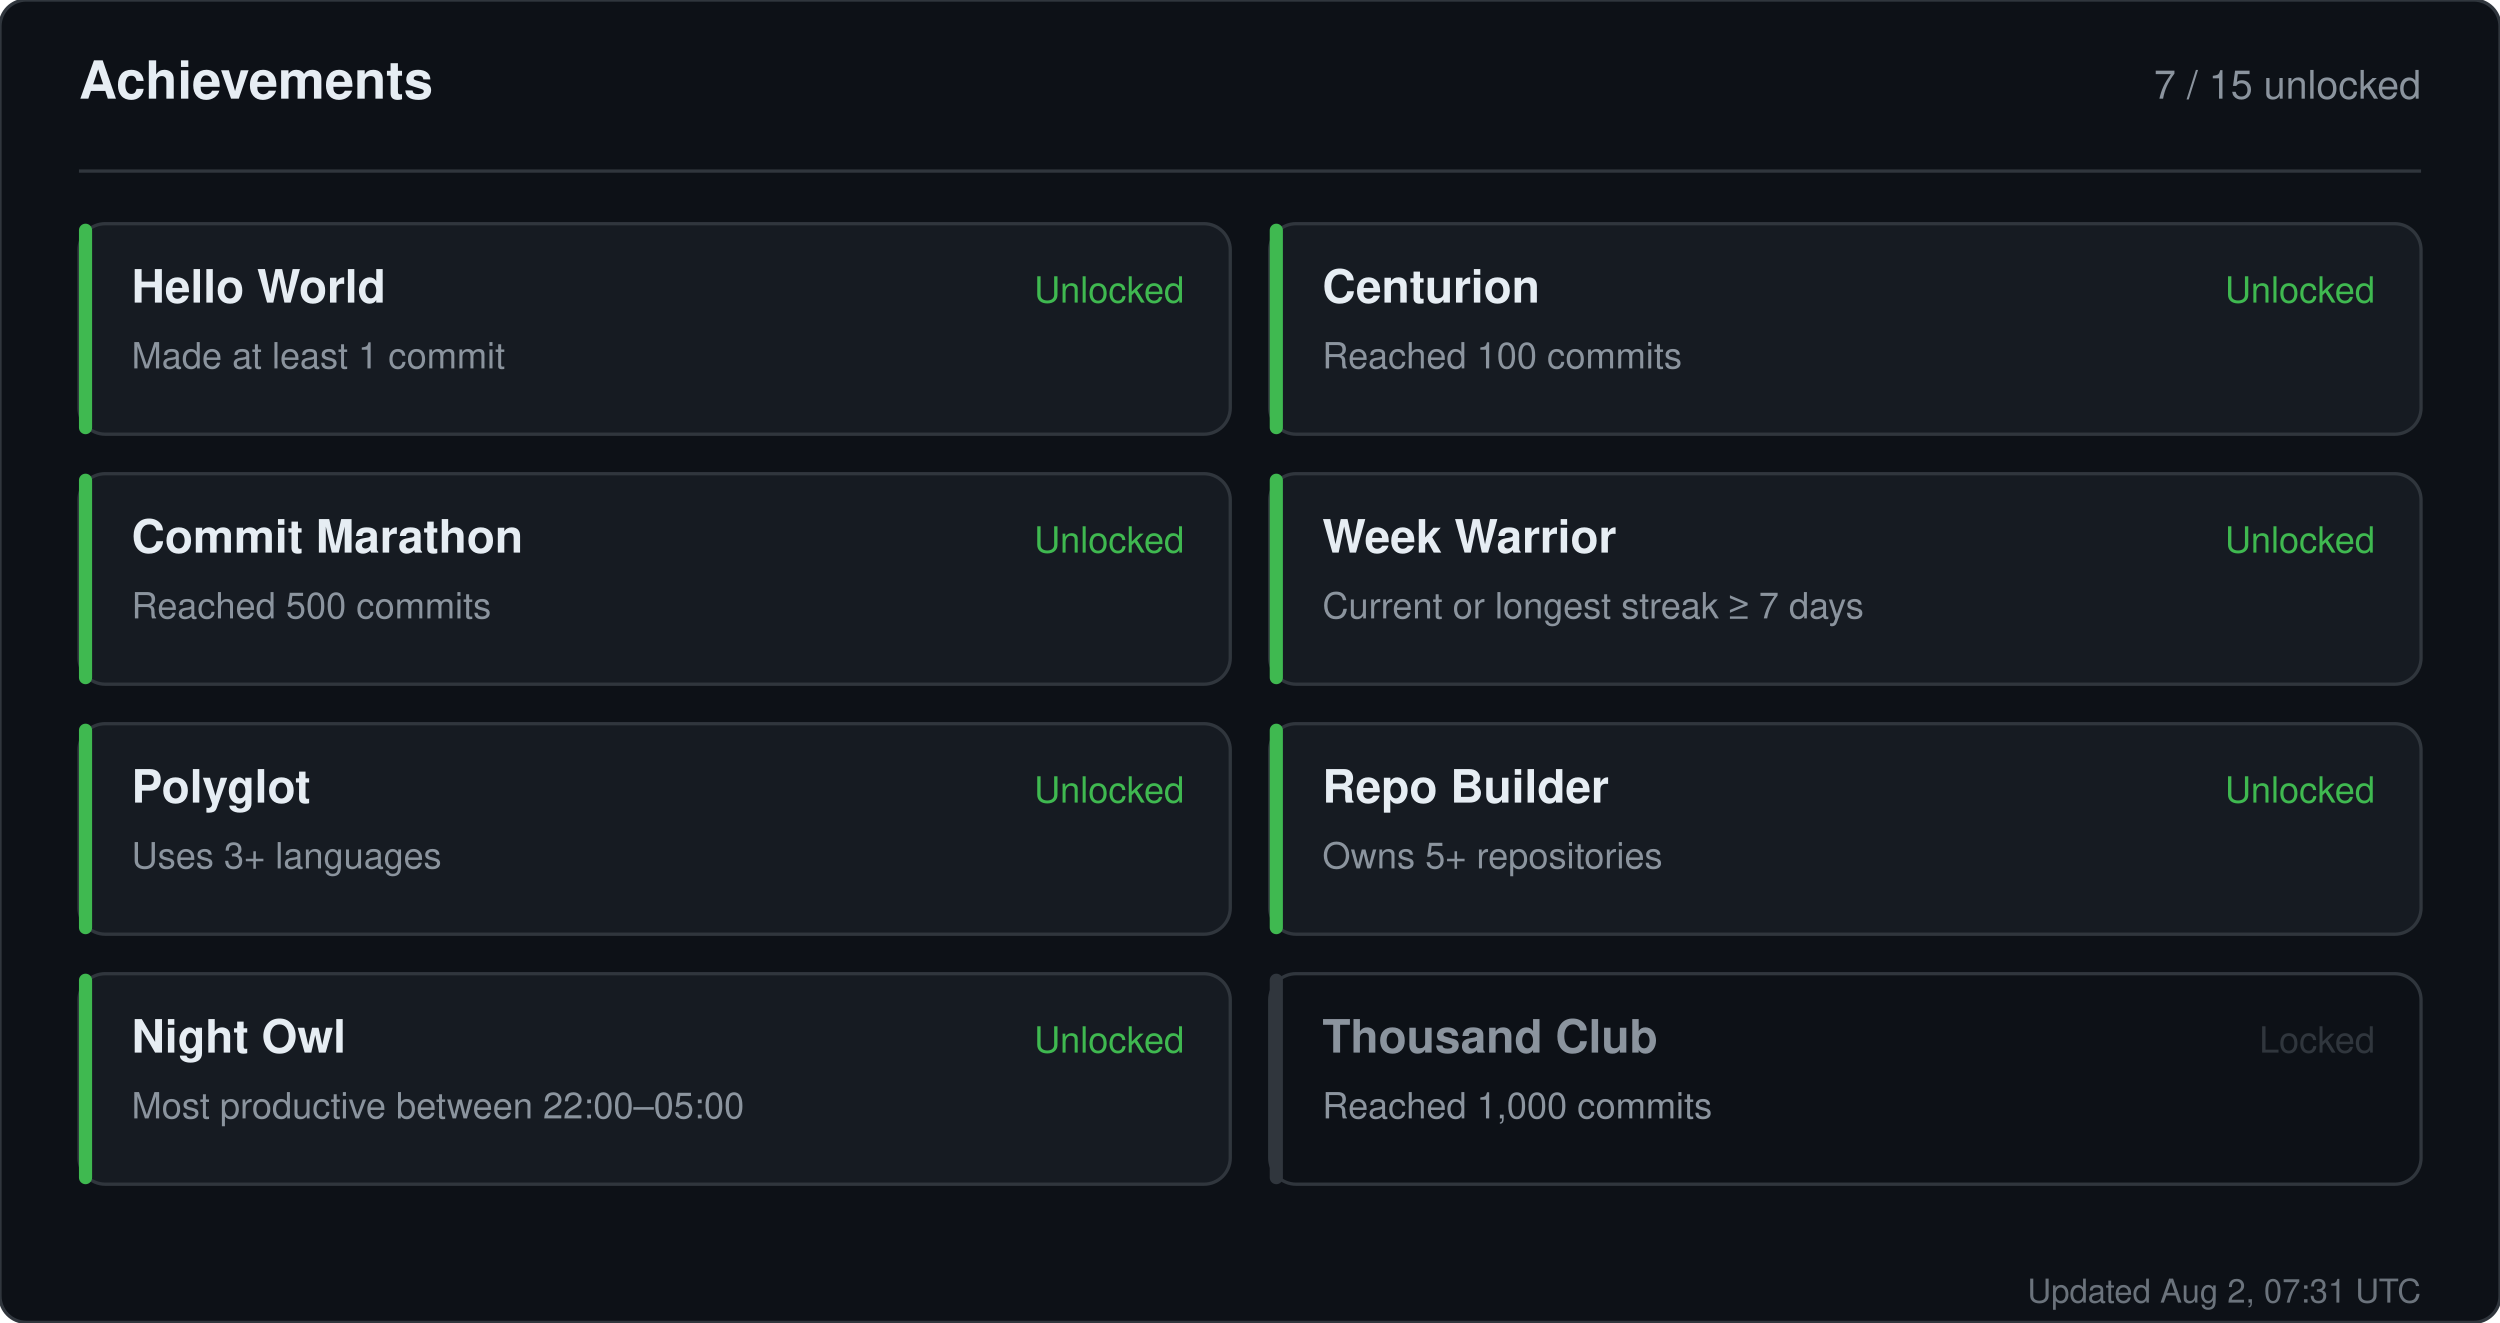
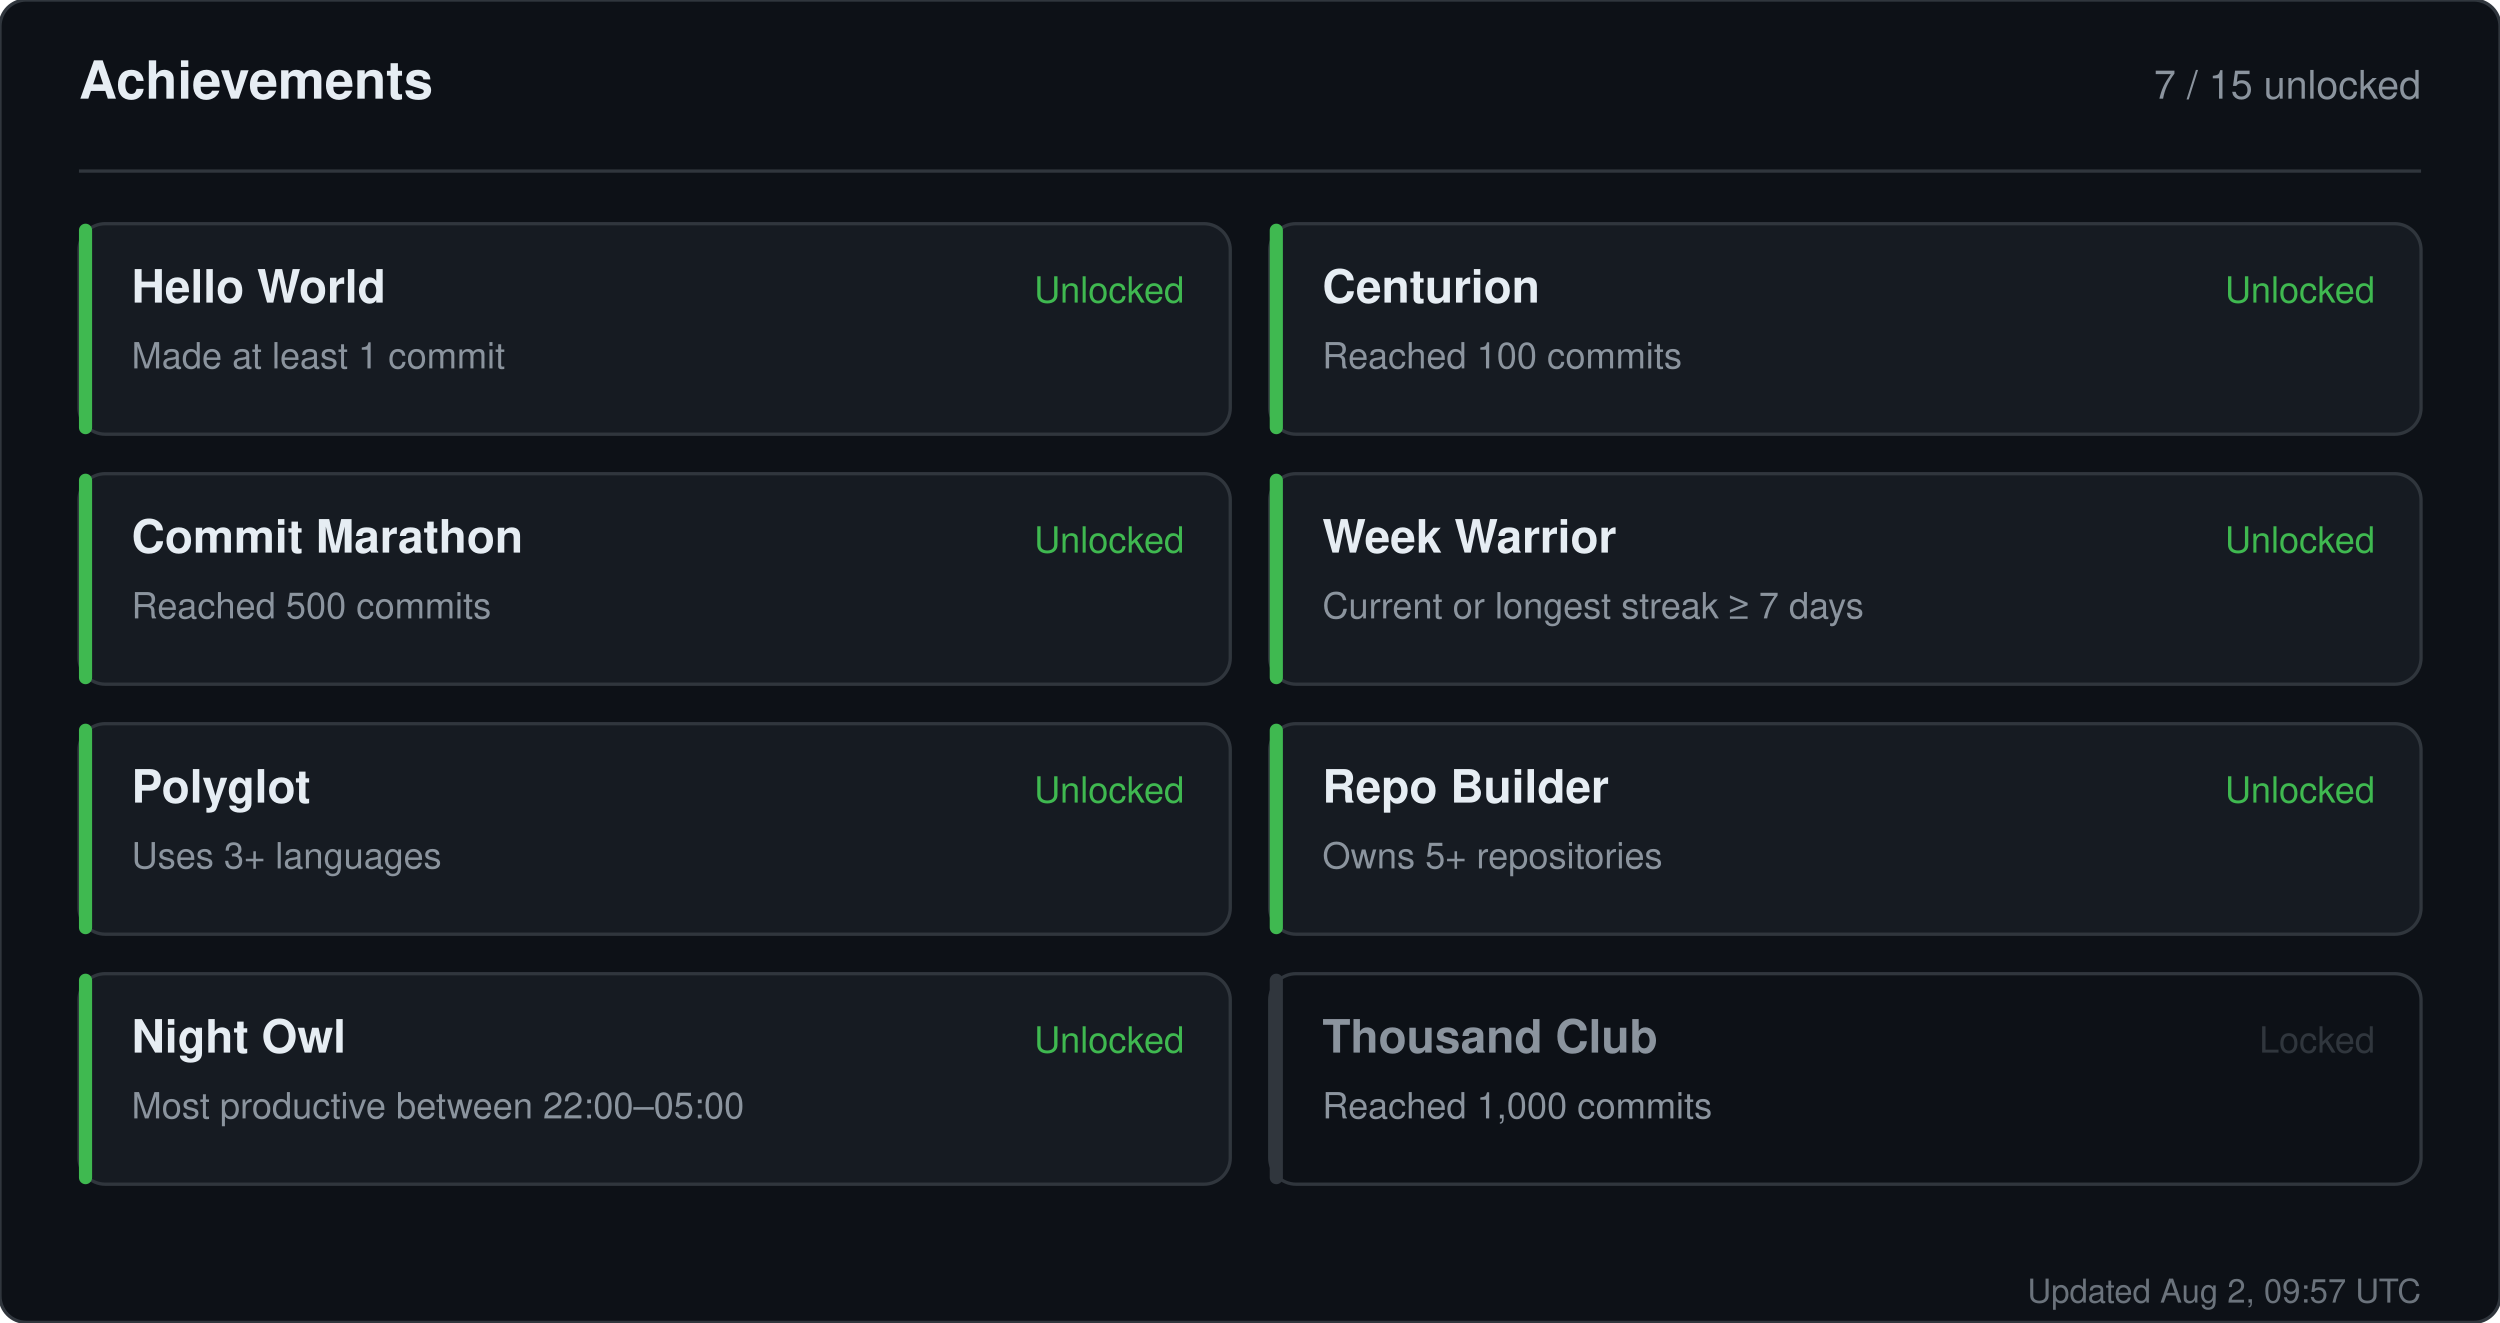
<svg xmlns="http://www.w3.org/2000/svg" width="760" height="402" viewBox="0 0 760 402" role="img" aria-label="Achievements for sandiirawan12">
  <rect width="760" height="402" rx="8" fill="#0d1117" stroke="#30363d" />
  <g font-family="-apple-system, BlinkMacSystemFont, Segoe UI, Helvetica, Arial, sans-serif">
    <text x="24" y="30" fill="#e6edf3" font-size="16" font-weight="700">Achievements</text>
    <text x="736" y="30" fill="#8b949e" font-size="12" text-anchor="end">7 / 15 unlocked</text>
    <line x1="24" y1="52" x2="736" y2="52" stroke="#30363d" />
    <rect x="24" y="68" width="350" height="64" rx="8" fill="#161b22" stroke="#30363d" />
    <rect x="24" y="68" width="4" height="64" rx="2" fill="#3fb950" />
    <text x="40" y="92" fill="#e6edf3" font-size="14" font-weight="700">Hello World</text>
    <text x="40" y="112" fill="#8b949e" font-size="11">Made at least 1 commit</text>
    <text x="360" y="92" fill="#3fb950" font-size="11" text-anchor="end">Unlocked</text>
    <rect x="386" y="68" width="350" height="64" rx="8" fill="#161b22" stroke="#30363d" />
    <rect x="386" y="68" width="4" height="64" rx="2" fill="#3fb950" />
    <text x="402" y="92" fill="#e6edf3" font-size="14" font-weight="700">Centurion</text>
    <text x="402" y="112" fill="#8b949e" font-size="11">Reached 100 commits</text>
    <text x="722" y="92" fill="#3fb950" font-size="11" text-anchor="end">Unlocked</text>
    <rect x="24" y="144" width="350" height="64" rx="8" fill="#161b22" stroke="#30363d" />
    <rect x="24" y="144" width="4" height="64" rx="2" fill="#3fb950" />
    <text x="40" y="168" fill="#e6edf3" font-size="14" font-weight="700">Commit Marathon</text>
    <text x="40" y="188" fill="#8b949e" font-size="11">Reached 500 commits</text>
    <text x="360" y="168" fill="#3fb950" font-size="11" text-anchor="end">Unlocked</text>
    <rect x="386" y="144" width="350" height="64" rx="8" fill="#161b22" stroke="#30363d" />
    <rect x="386" y="144" width="4" height="64" rx="2" fill="#3fb950" />
    <text x="402" y="168" fill="#e6edf3" font-size="14" font-weight="700">Week Warrior</text>
    <text x="402" y="188" fill="#8b949e" font-size="11">Current or longest streak ≥ 7 days</text>
    <text x="722" y="168" fill="#3fb950" font-size="11" text-anchor="end">Unlocked</text>
    <rect x="24" y="220" width="350" height="64" rx="8" fill="#161b22" stroke="#30363d" />
    <rect x="24" y="220" width="4" height="64" rx="2" fill="#3fb950" />
    <text x="40" y="244" fill="#e6edf3" font-size="14" font-weight="700">Polyglot</text>
    <text x="40" y="264" fill="#8b949e" font-size="11">Uses 3+ languages</text>
    <text x="360" y="244" fill="#3fb950" font-size="11" text-anchor="end">Unlocked</text>
    <rect x="386" y="220" width="350" height="64" rx="8" fill="#161b22" stroke="#30363d" />
    <rect x="386" y="220" width="4" height="64" rx="2" fill="#3fb950" />
    <text x="402" y="244" fill="#e6edf3" font-size="14" font-weight="700">Repo Builder</text>
    <text x="402" y="264" fill="#8b949e" font-size="11">Owns 5+ repositories</text>
    <text x="722" y="244" fill="#3fb950" font-size="11" text-anchor="end">Unlocked</text>
    <rect x="24" y="296" width="350" height="64" rx="8" fill="#161b22" stroke="#30363d" />
    <rect x="24" y="296" width="4" height="64" rx="2" fill="#3fb950" />
    <text x="40" y="320" fill="#e6edf3" font-size="14" font-weight="700">Night Owl</text>
    <text x="40" y="340" fill="#8b949e" font-size="11">Most productive between 22:00–05:00</text>
    <text x="360" y="320" fill="#3fb950" font-size="11" text-anchor="end">Unlocked</text>
    <rect x="386" y="296" width="350" height="64" rx="8" fill="#0d1117" stroke="#30363d" />
    <rect x="386" y="296" width="4" height="64" rx="2" fill="#30363d" />
    <text x="402" y="320" fill="#8b949e" font-size="14" font-weight="700">Thousand Club</text>
    <text x="402" y="340" fill="#8b949e" font-size="11">Reached 1,000 commits</text>
    <text x="722" y="320" fill="#30363d" font-size="11" text-anchor="end">Locked</text>
-     <text x="736" y="396" fill="#8b949e" font-size="10" text-anchor="end" opacity="0.75">Updated Aug 2, 07:31 UTC</text>
+     <text x="736" y="396" fill="#8b949e" font-size="10" text-anchor="end" opacity="0.75">Updated Aug 2, 09:57 UTC</text>
  </g>
</svg>
